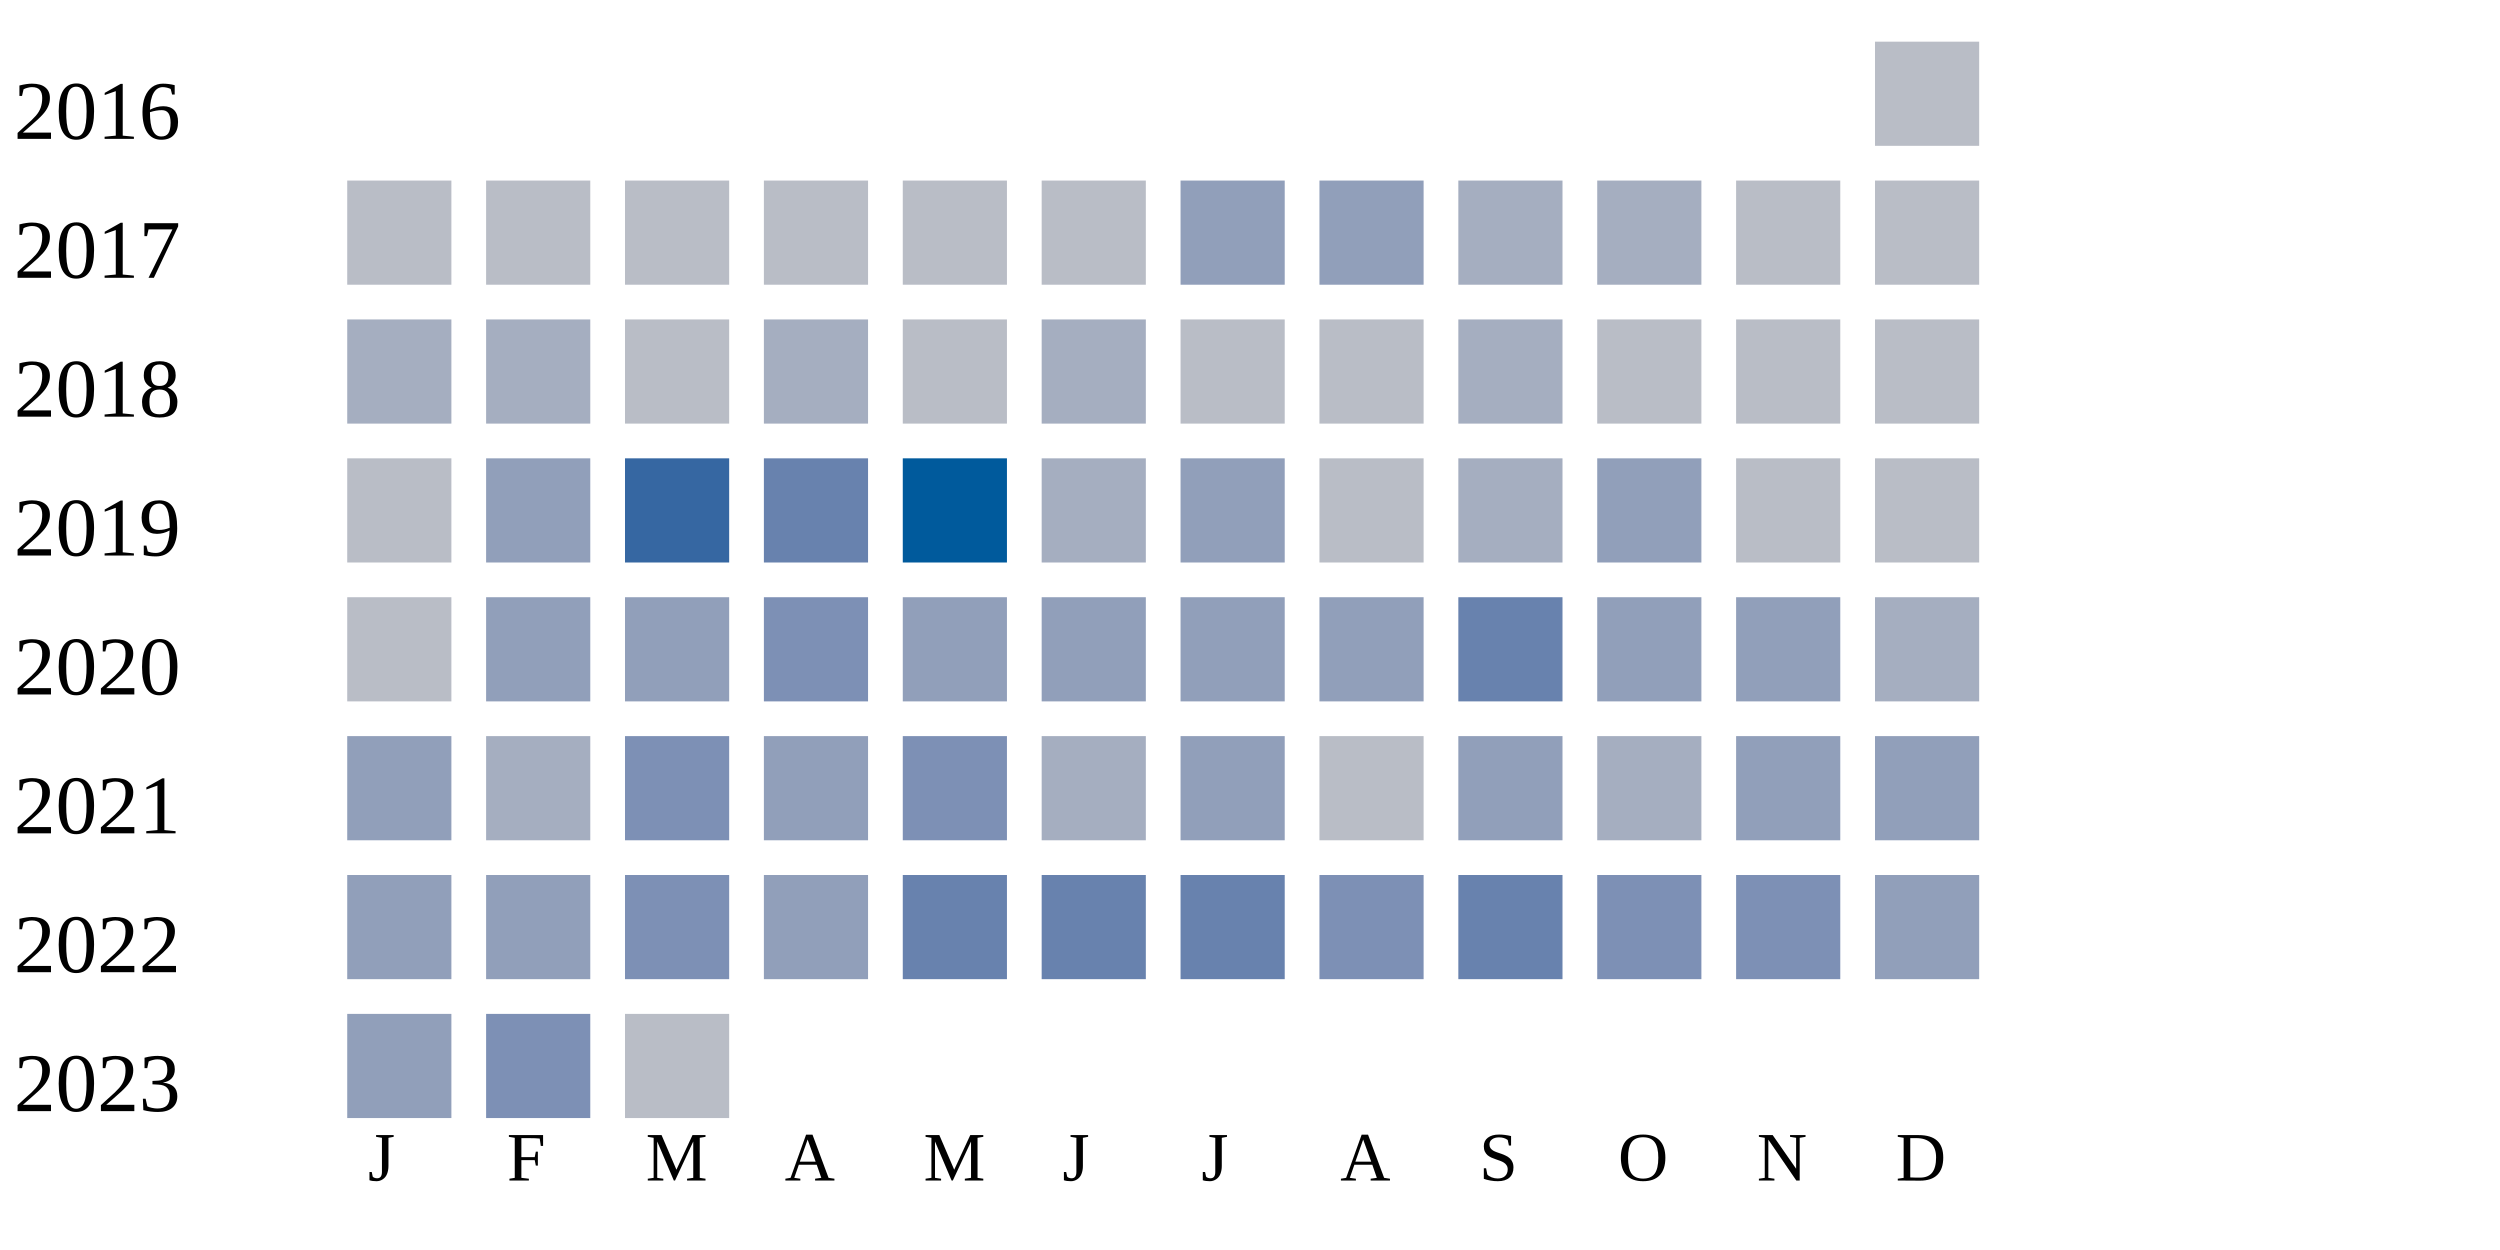
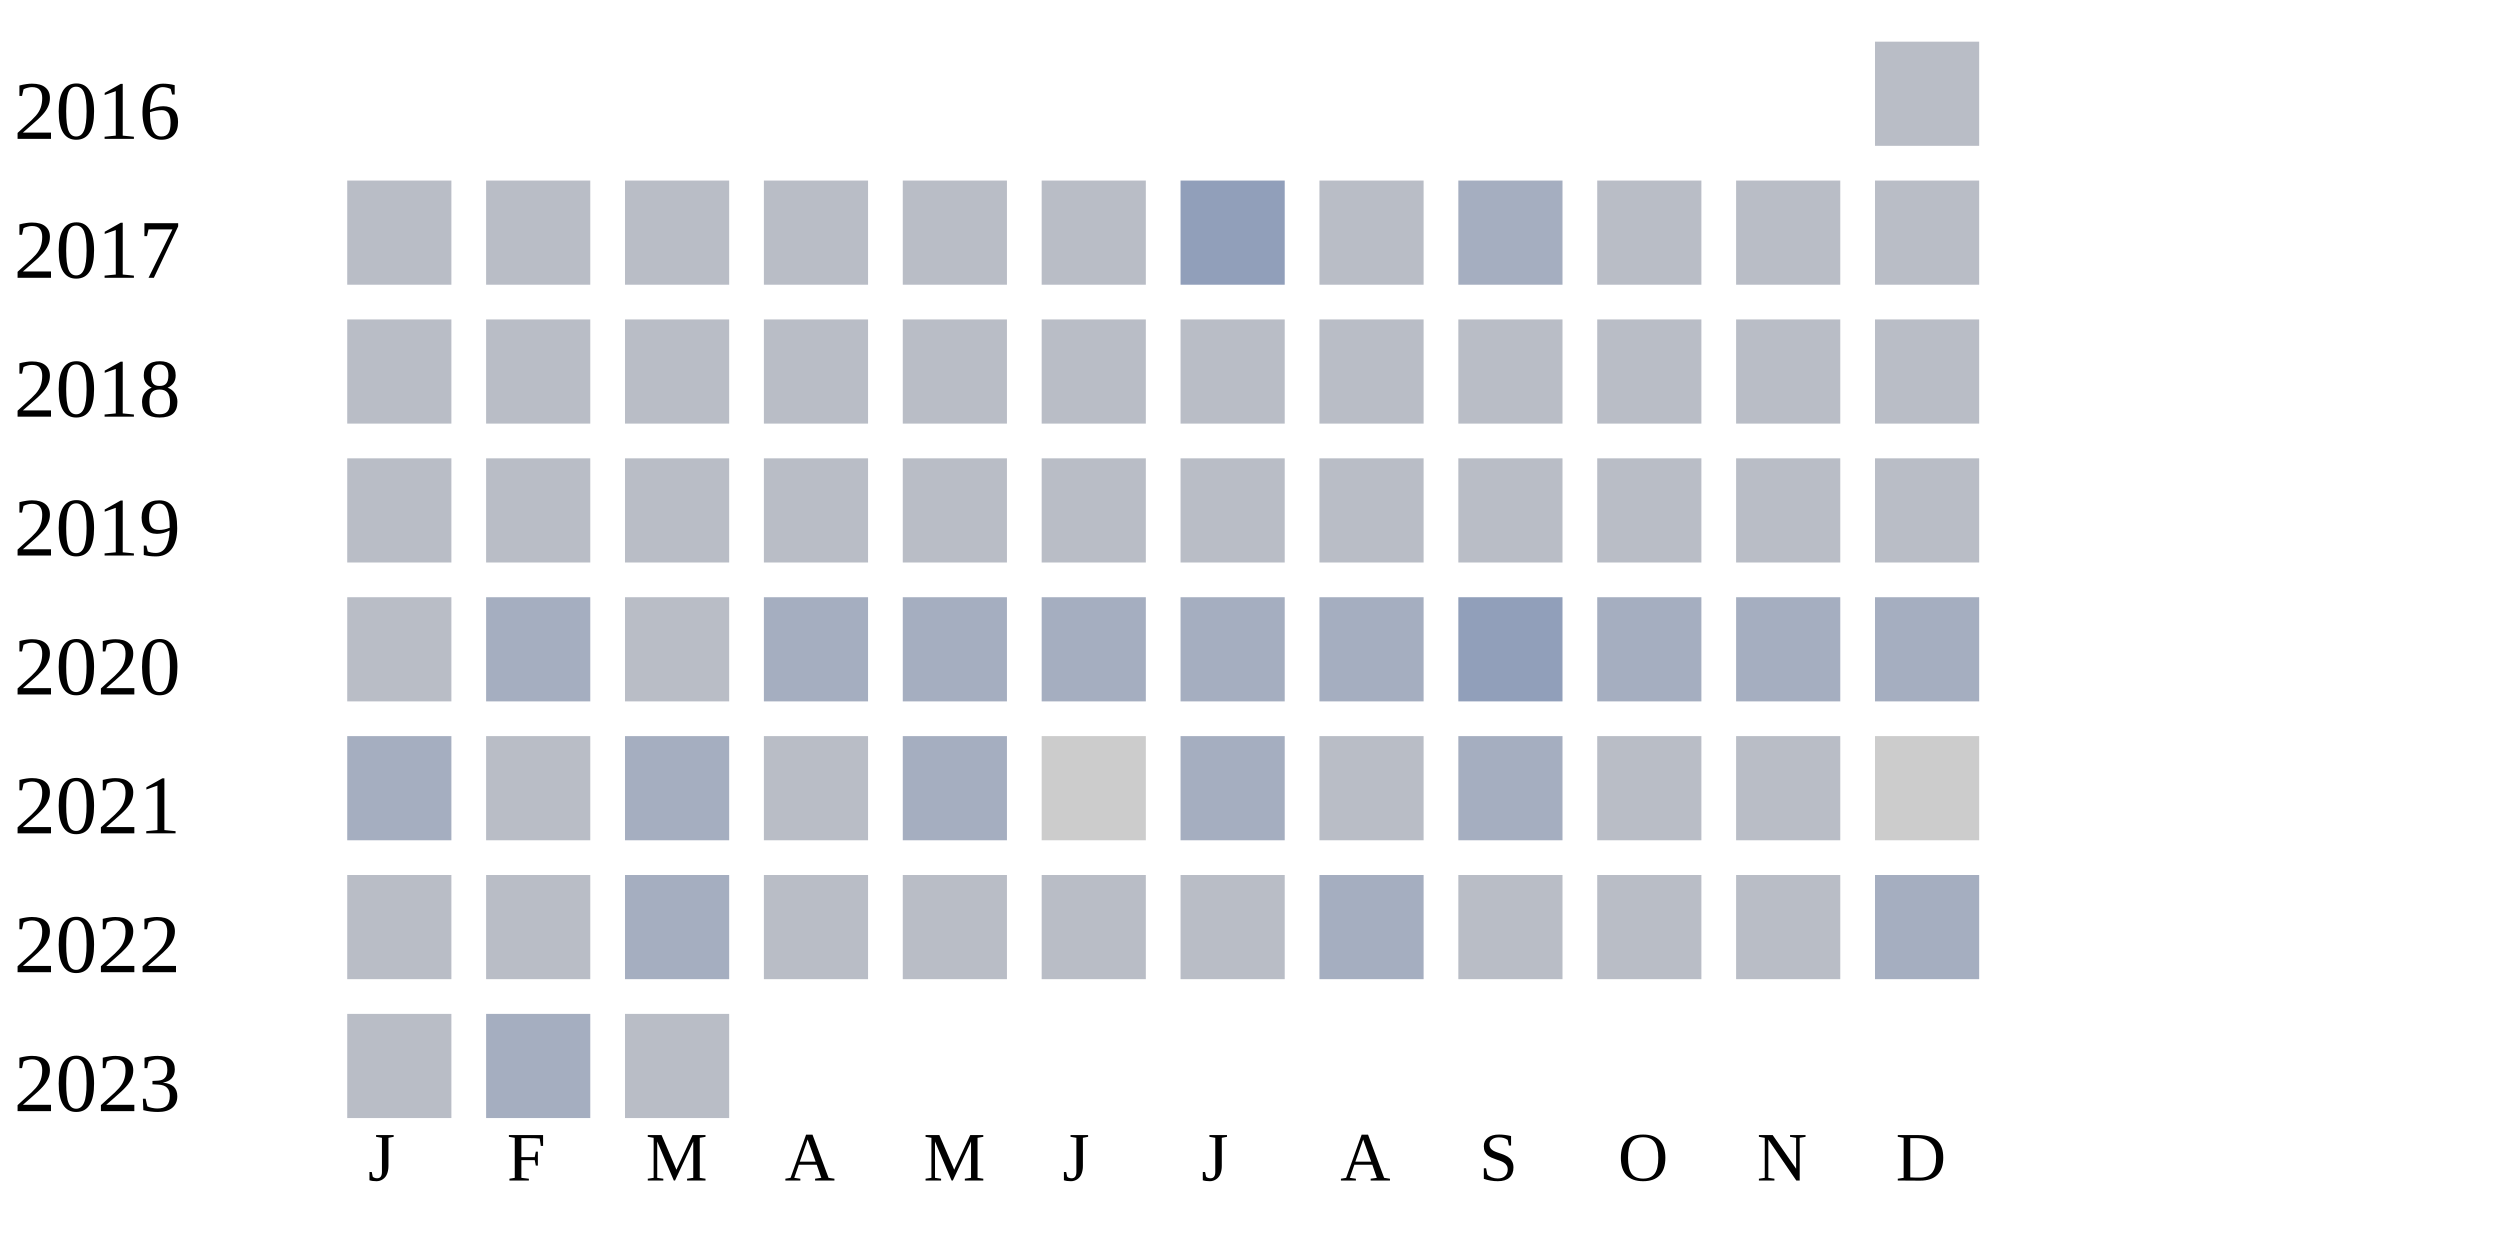
<svg xmlns="http://www.w3.org/2000/svg" width="360" height="180">
  <g transform="translate(0 0)">
    <text x="2" y="20">2016</text>
    <rect x="270" y="6" width="15" height="15" fill="#b9bdc6" />
  </g>
  <g transform="translate(0 20)">
    <text x="2" y="20">2017</text>
    <rect x="50" y="6" width="15" height="15" fill="#b9bdc6" />
    <rect x="70" y="6" width="15" height="15" fill="#b9bdc6" />
    <rect x="90" y="6" width="15" height="15" fill="#b9bdc6" />
    <rect x="110" y="6" width="15" height="15" fill="#b9bdc6" />
    <rect x="130" y="6" width="15" height="15" fill="#b9bdc6" />
    <rect x="150" y="6" width="15" height="15" fill="#b9bdc6" />
    <rect x="170" y="6" width="15" height="15" fill="#919fba" />
-     <rect x="190" y="6" width="15" height="15" fill="#919fba" />
+     <rect x="190" y="6" width="15" height="15" fill="#b9bdc6" />
    <rect x="210" y="6" width="15" height="15" fill="#a5aec0" />
-     <rect x="230" y="6" width="15" height="15" fill="#a5aec0" />
+     <rect x="230" y="6" width="15" height="15" fill="#b9bdc6" />
    <rect x="250" y="6" width="15" height="15" fill="#b9bdc6" />
    <rect x="270" y="6" width="15" height="15" fill="#b9bdc6" />
  </g>
  <g transform="translate(0 40)">
    <text x="2" y="20">2018</text>
-     <rect x="50" y="6" width="15" height="15" fill="#a5aec0" />
-     <rect x="70" y="6" width="15" height="15" fill="#a5aec0" />
+     <rect x="50" y="6" width="15" height="15" fill="#b9bdc6" />
+     <rect x="70" y="6" width="15" height="15" fill="#b9bdc6" />
    <rect x="90" y="6" width="15" height="15" fill="#b9bdc6" />
-     <rect x="110" y="6" width="15" height="15" fill="#a5aec0" />
+     <rect x="110" y="6" width="15" height="15" fill="#b9bdc6" />
    <rect x="130" y="6" width="15" height="15" fill="#b9bdc6" />
-     <rect x="150" y="6" width="15" height="15" fill="#a5aec0" />
+     <rect x="150" y="6" width="15" height="15" fill="#b9bdc6" />
    <rect x="170" y="6" width="15" height="15" fill="#b9bdc6" />
    <rect x="190" y="6" width="15" height="15" fill="#b9bdc6" />
-     <rect x="210" y="6" width="15" height="15" fill="#a5aec0" />
+     <rect x="210" y="6" width="15" height="15" fill="#b9bdc6" />
    <rect x="230" y="6" width="15" height="15" fill="#b9bdc6" />
    <rect x="250" y="6" width="15" height="15" fill="#b9bdc6" />
    <rect x="270" y="6" width="15" height="15" fill="#b9bdc6" />
  </g>
  <g transform="translate(0 60)">
    <text x="2" y="20">2019</text>
    <rect x="50" y="6" width="15" height="15" fill="#b9bdc6" />
-     <rect x="70" y="6" width="15" height="15" fill="#919fba" />
-     <rect x="90" y="6" width="15" height="15" fill="#3667a2" />
-     <rect x="110" y="6" width="15" height="15" fill="#6882ae" />
-     <rect x="130" y="6" width="15" height="15" fill="#005a9c" />
-     <rect x="150" y="6" width="15" height="15" fill="#a5aec0" />
-     <rect x="170" y="6" width="15" height="15" fill="#919fba" />
+     <rect x="70" y="6" width="15" height="15" fill="#b9bdc6" />
+     <rect x="90" y="6" width="15" height="15" fill="#b9bdc6" />
+     <rect x="110" y="6" width="15" height="15" fill="#b9bdc6" />
+     <rect x="130" y="6" width="15" height="15" fill="#b9bdc6" />
+     <rect x="150" y="6" width="15" height="15" fill="#b9bdc6" />
+     <rect x="170" y="6" width="15" height="15" fill="#b9bdc6" />
    <rect x="190" y="6" width="15" height="15" fill="#b9bdc6" />
-     <rect x="210" y="6" width="15" height="15" fill="#a5aec0" />
-     <rect x="230" y="6" width="15" height="15" fill="#919fba" />
+     <rect x="210" y="6" width="15" height="15" fill="#b9bdc6" />
+     <rect x="230" y="6" width="15" height="15" fill="#b9bdc6" />
    <rect x="250" y="6" width="15" height="15" fill="#b9bdc6" />
    <rect x="270" y="6" width="15" height="15" fill="#b9bdc6" />
  </g>
  <g transform="translate(0 80)">
    <text x="2" y="20">2020</text>
    <rect x="50" y="6" width="15" height="15" fill="#b9bdc6" />
-     <rect x="70" y="6" width="15" height="15" fill="#919fba" />
-     <rect x="90" y="6" width="15" height="15" fill="#919fba" />
-     <rect x="110" y="6" width="15" height="15" fill="#7d90b5" />
-     <rect x="130" y="6" width="15" height="15" fill="#919fba" />
-     <rect x="150" y="6" width="15" height="15" fill="#919fba" />
-     <rect x="170" y="6" width="15" height="15" fill="#919fba" />
-     <rect x="190" y="6" width="15" height="15" fill="#919fba" />
-     <rect x="210" y="6" width="15" height="15" fill="#6882ae" />
-     <rect x="230" y="6" width="15" height="15" fill="#919fba" />
-     <rect x="250" y="6" width="15" height="15" fill="#919fba" />
+     <rect x="70" y="6" width="15" height="15" fill="#a5aec0" />
+     <rect x="90" y="6" width="15" height="15" fill="#b9bdc6" />
+     <rect x="110" y="6" width="15" height="15" fill="#a5aec0" />
+     <rect x="130" y="6" width="15" height="15" fill="#a5aec0" />
+     <rect x="150" y="6" width="15" height="15" fill="#a5aec0" />
+     <rect x="170" y="6" width="15" height="15" fill="#a5aec0" />
+     <rect x="190" y="6" width="15" height="15" fill="#a5aec0" />
+     <rect x="210" y="6" width="15" height="15" fill="#919fba" />
+     <rect x="230" y="6" width="15" height="15" fill="#a5aec0" />
+     <rect x="250" y="6" width="15" height="15" fill="#a5aec0" />
    <rect x="270" y="6" width="15" height="15" fill="#a5aec0" />
  </g>
  <g transform="translate(0 100)">
    <text x="2" y="20">2021</text>
-     <rect x="50" y="6" width="15" height="15" fill="#919fba" />
-     <rect x="70" y="6" width="15" height="15" fill="#a5aec0" />
-     <rect x="90" y="6" width="15" height="15" fill="#7d90b5" />
-     <rect x="110" y="6" width="15" height="15" fill="#919fba" />
-     <rect x="130" y="6" width="15" height="15" fill="#7d90b5" />
-     <rect x="150" y="6" width="15" height="15" fill="#a5aec0" />
-     <rect x="170" y="6" width="15" height="15" fill="#919fba" />
+     <rect x="50" y="6" width="15" height="15" fill="#a5aec0" />
+     <rect x="70" y="6" width="15" height="15" fill="#b9bdc6" />
+     <rect x="90" y="6" width="15" height="15" fill="#a5aec0" />
+     <rect x="110" y="6" width="15" height="15" fill="#b9bdc6" />
+     <rect x="130" y="6" width="15" height="15" fill="#a5aec0" />
+     <rect x="150" y="6" width="15" height="15" fill="#cccccc" />
+     <rect x="170" y="6" width="15" height="15" fill="#a5aec0" />
    <rect x="190" y="6" width="15" height="15" fill="#b9bdc6" />
-     <rect x="210" y="6" width="15" height="15" fill="#919fba" />
-     <rect x="230" y="6" width="15" height="15" fill="#a5aec0" />
-     <rect x="250" y="6" width="15" height="15" fill="#919fba" />
-     <rect x="270" y="6" width="15" height="15" fill="#919fba" />
+     <rect x="210" y="6" width="15" height="15" fill="#a5aec0" />
+     <rect x="230" y="6" width="15" height="15" fill="#b9bdc6" />
+     <rect x="250" y="6" width="15" height="15" fill="#b9bdc6" />
+     <rect x="270" y="6" width="15" height="15" fill="#cccccc" />
  </g>
  <g transform="translate(0 120)">
    <text x="2" y="20">2022</text>
-     <rect x="50" y="6" width="15" height="15" fill="#919fba" />
-     <rect x="70" y="6" width="15" height="15" fill="#919fba" />
-     <rect x="90" y="6" width="15" height="15" fill="#7d90b5" />
-     <rect x="110" y="6" width="15" height="15" fill="#919fba" />
-     <rect x="130" y="6" width="15" height="15" fill="#6882ae" />
-     <rect x="150" y="6" width="15" height="15" fill="#6882ae" />
-     <rect x="170" y="6" width="15" height="15" fill="#6882ae" />
-     <rect x="190" y="6" width="15" height="15" fill="#7d90b5" />
-     <rect x="210" y="6" width="15" height="15" fill="#6882ae" />
-     <rect x="230" y="6" width="15" height="15" fill="#7d90b5" />
-     <rect x="250" y="6" width="15" height="15" fill="#7d90b5" />
-     <rect x="270" y="6" width="15" height="15" fill="#919fba" />
+     <rect x="50" y="6" width="15" height="15" fill="#b9bdc6" />
+     <rect x="70" y="6" width="15" height="15" fill="#b9bdc6" />
+     <rect x="90" y="6" width="15" height="15" fill="#a5aec0" />
+     <rect x="110" y="6" width="15" height="15" fill="#b9bdc6" />
+     <rect x="130" y="6" width="15" height="15" fill="#b9bdc6" />
+     <rect x="150" y="6" width="15" height="15" fill="#b9bdc6" />
+     <rect x="170" y="6" width="15" height="15" fill="#b9bdc6" />
+     <rect x="190" y="6" width="15" height="15" fill="#a5aec0" />
+     <rect x="210" y="6" width="15" height="15" fill="#b9bdc6" />
+     <rect x="230" y="6" width="15" height="15" fill="#b9bdc6" />
+     <rect x="250" y="6" width="15" height="15" fill="#b9bdc6" />
+     <rect x="270" y="6" width="15" height="15" fill="#a5aec0" />
  </g>
  <g transform="translate(0 140)">
    <text x="2" y="20">2023</text>
-     <rect x="50" y="6" width="15" height="15" fill="#919fba" />
-     <rect x="70" y="6" width="15" height="15" fill="#7d90b5" />
+     <rect x="50" y="6" width="15" height="15" fill="#b9bdc6" />
+     <rect x="70" y="6" width="15" height="15" fill="#a5aec0" />
    <rect x="90" y="6" width="15" height="15" fill="#b9bdc6" />
  </g>
  <text style="font-size: 10px; text-align: center" x="53" y="170">J</text>
  <text style="font-size: 10px; text-align: center" x="73" y="170">F</text>
  <text style="font-size: 10px; text-align: center" x="93" y="170">M</text>
  <text style="font-size: 10px; text-align: center" x="113" y="170">A</text>
  <text style="font-size: 10px; text-align: center" x="133" y="170">M</text>
  <text style="font-size: 10px; text-align: center" x="153" y="170">J</text>
  <text style="font-size: 10px; text-align: center" x="173" y="170">J</text>
  <text style="font-size: 10px; text-align: center" x="193" y="170">A</text>
  <text style="font-size: 10px; text-align: center" x="213" y="170">S</text>
  <text style="font-size: 10px; text-align: center" x="233" y="170">O</text>
  <text style="font-size: 10px; text-align: center" x="253" y="170">N</text>
  <text style="font-size: 10px; text-align: center" x="273" y="170">D</text>
  <text style="font-size: 10px;" x="155" y="189">Less</text>
  <rect fill="#b9bdc6" width="10" height="10" x="180" y="180" />
  <rect fill="#919fba" width="10" height="10" x="195" y="180" />
  <rect fill="#6882ae" width="10" height="10" x="210" y="180" />
  <rect fill="#005a9c" width="10" height="10" x="225" y="180" />
  <text x="240" y="189" style="font-size: 10px;">More</text>
</svg>
